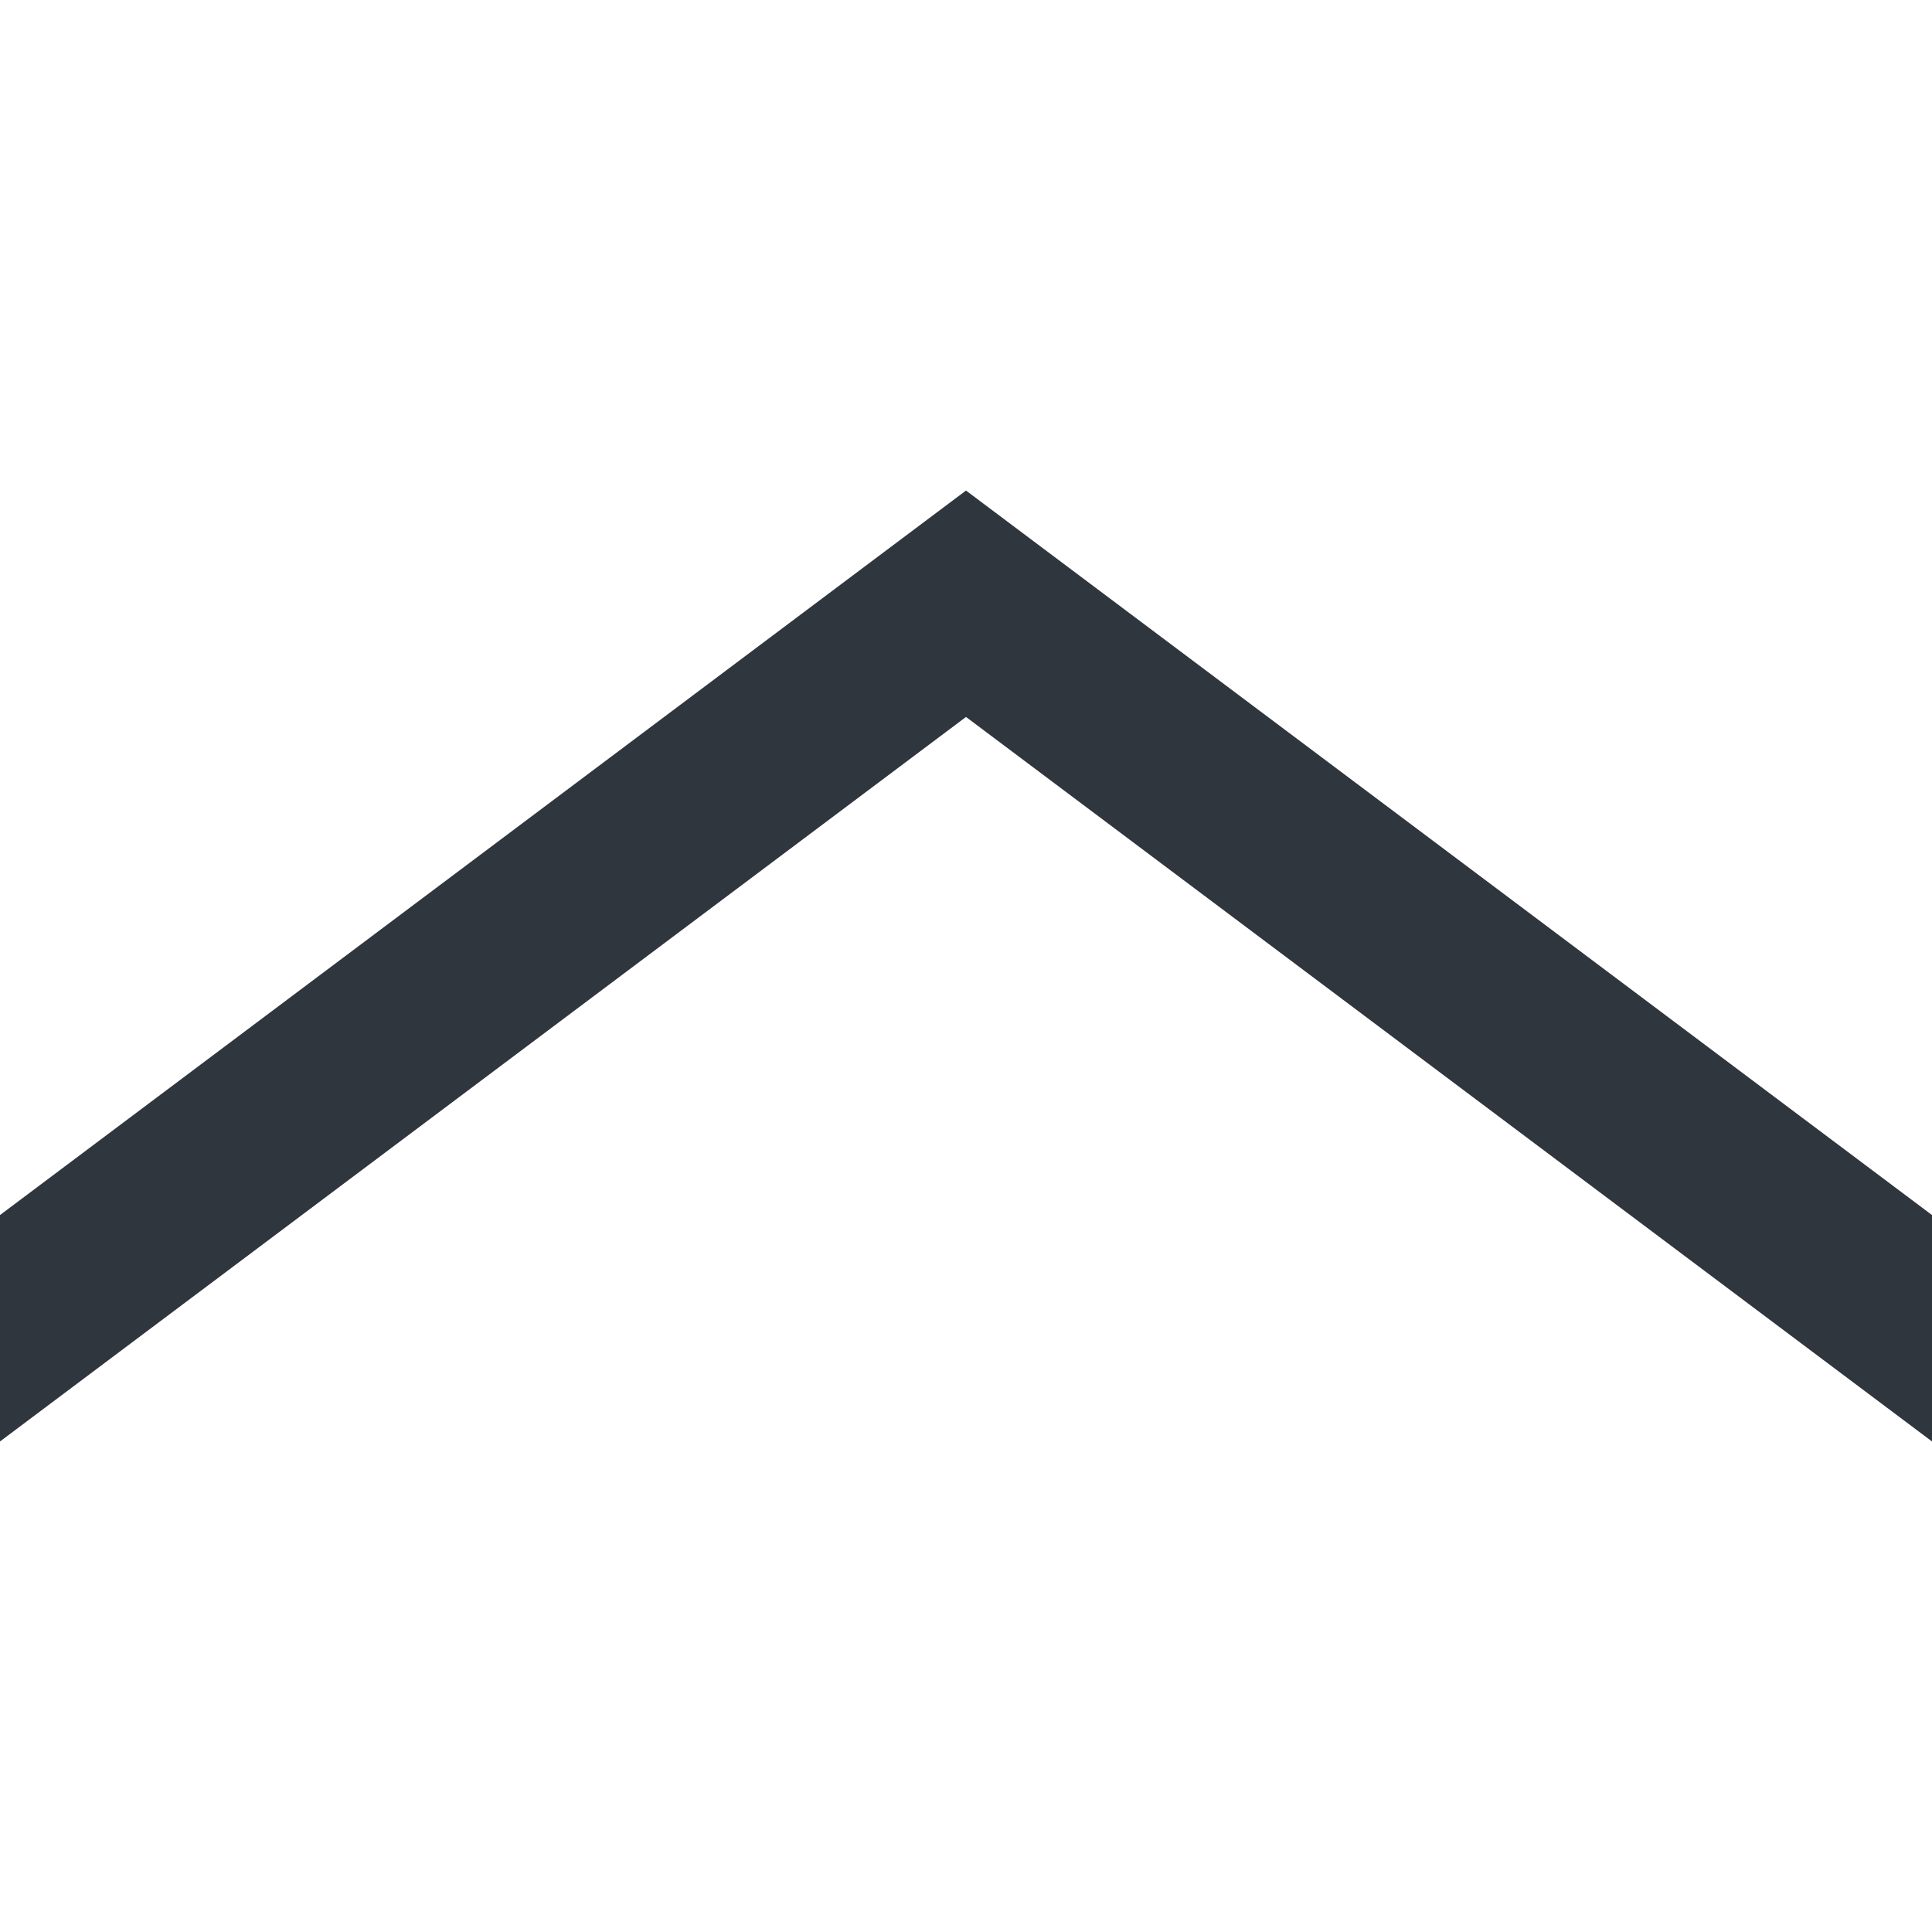
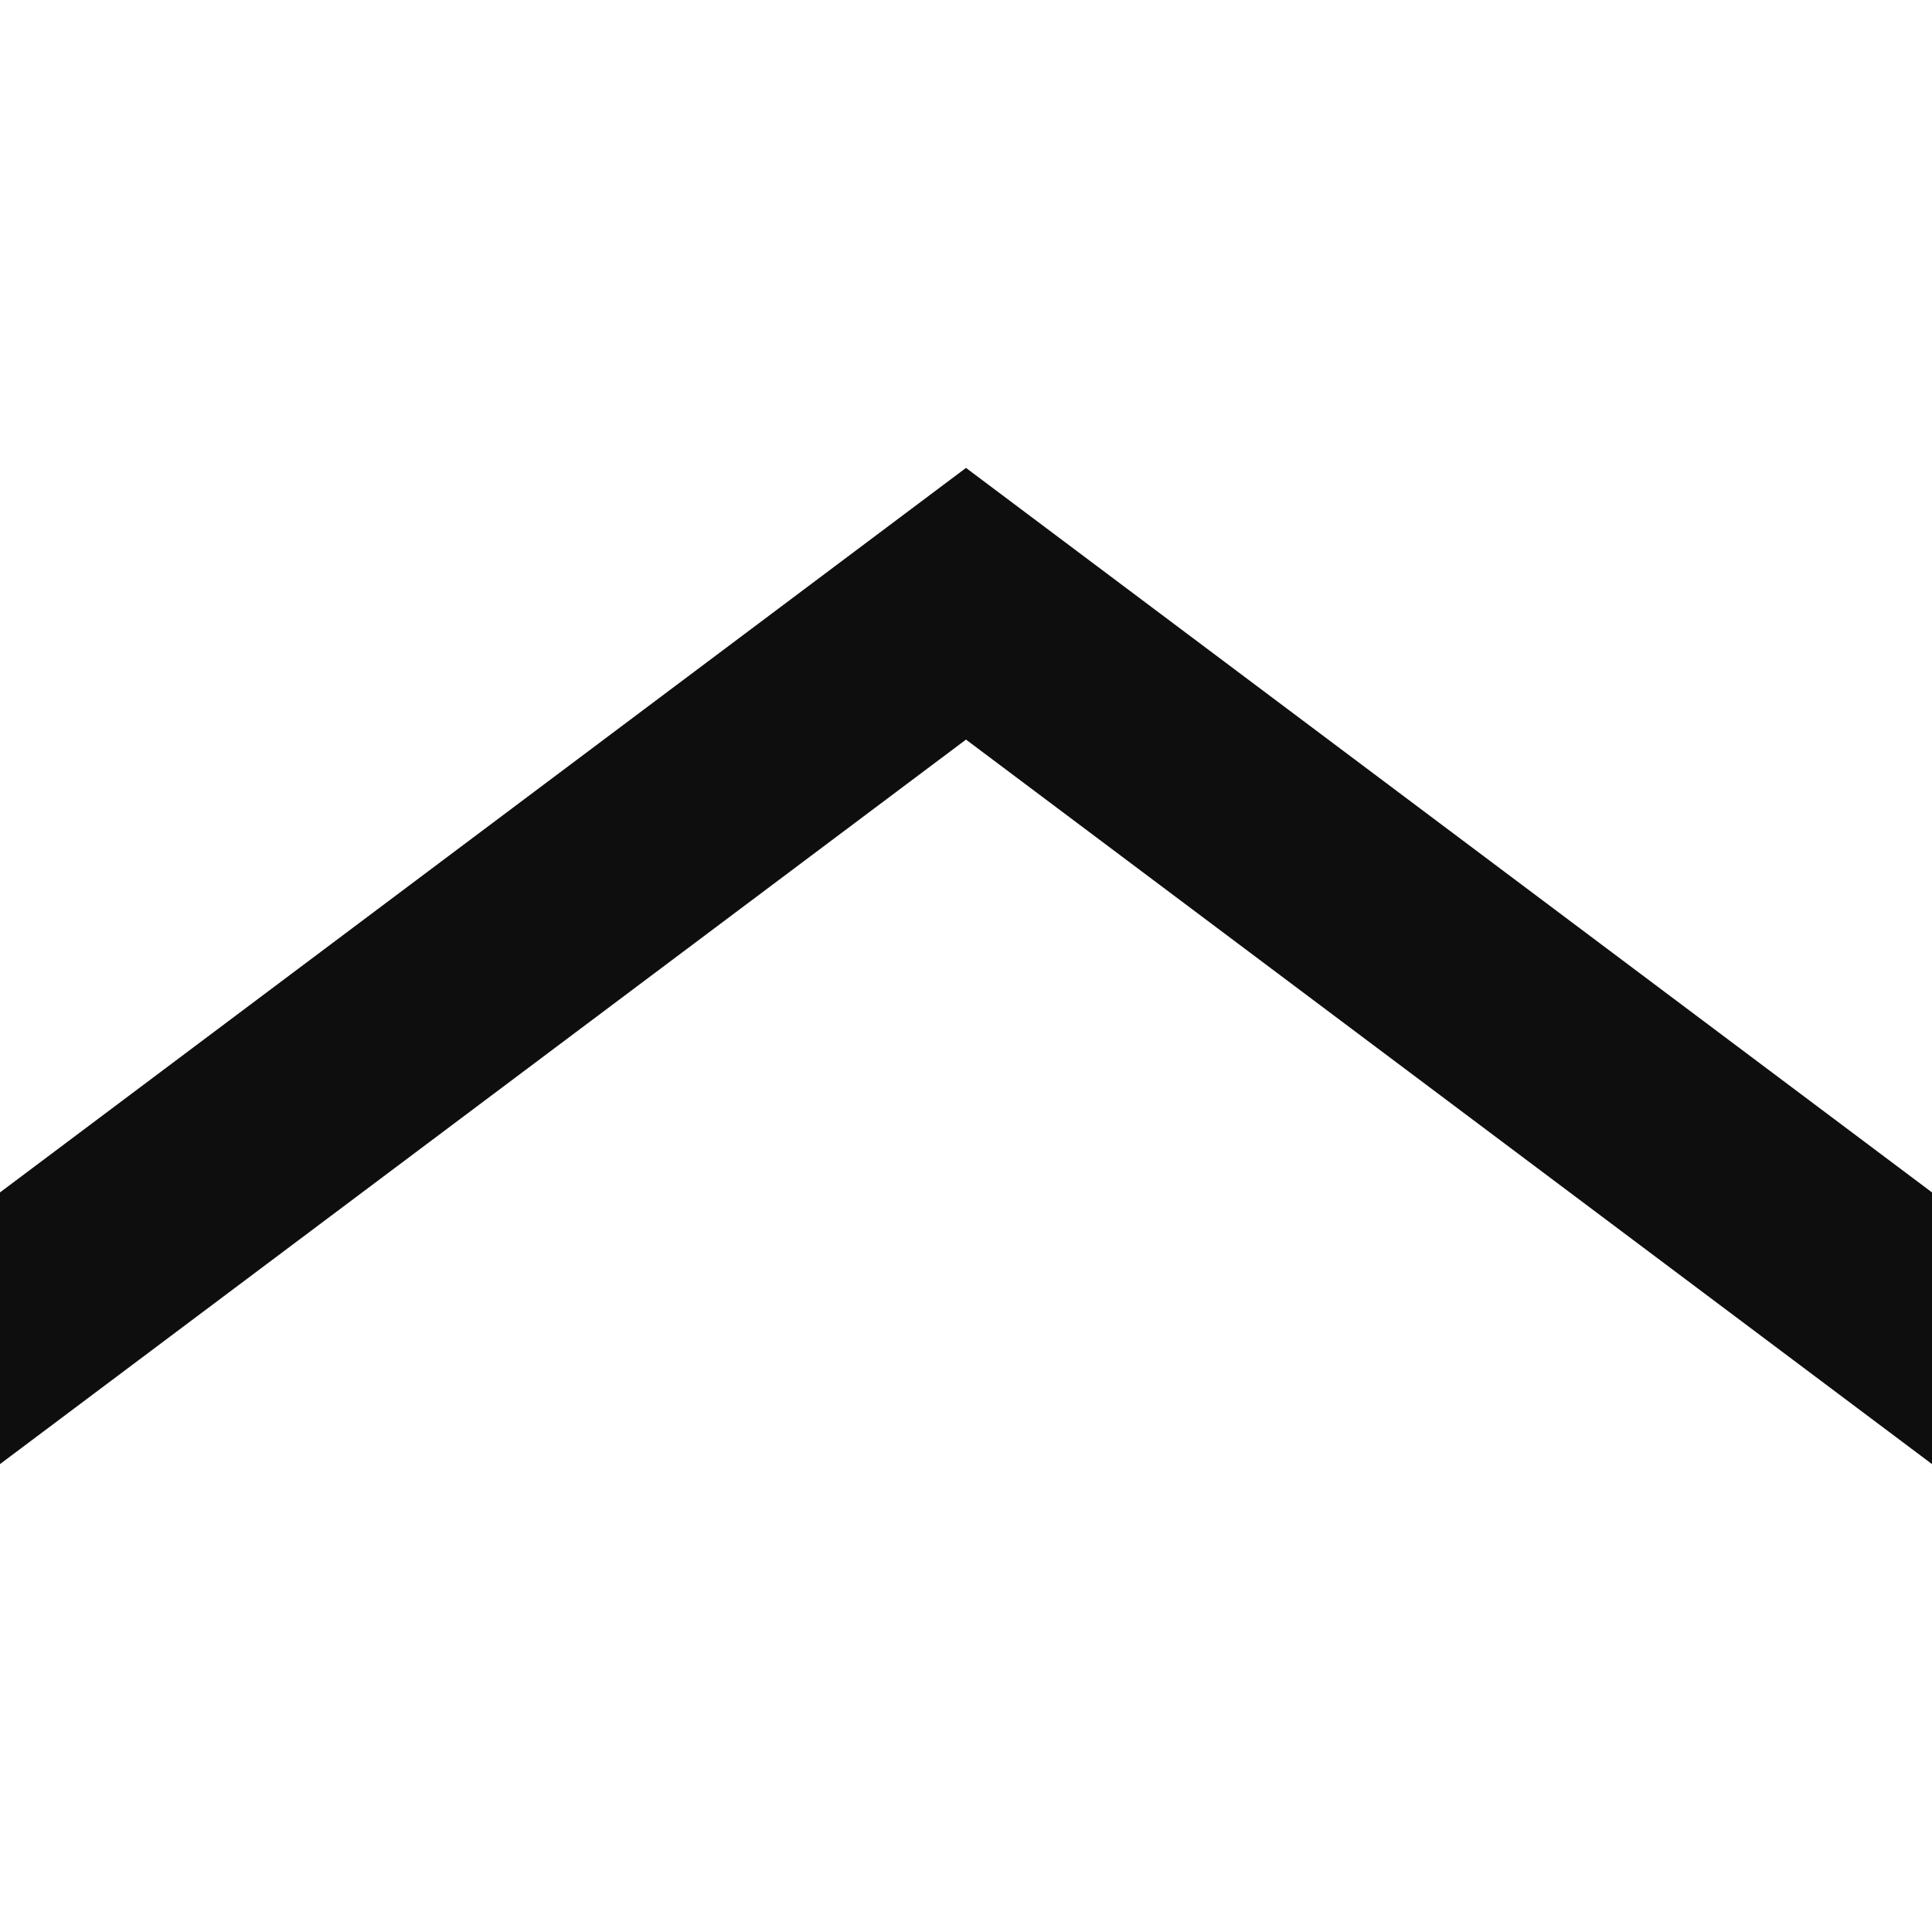
<svg xmlns="http://www.w3.org/2000/svg" width="16" height="16" viewBox="0 0 16 16" fill="none">
-   <path d="M0 11L8 5L16 11" stroke="#30363d" stroke-linecap="square" stroke-width="1.5" />
+   <path d="M0 11L8 5L16 11" stroke="#0F0E0E" stroke-linecap="square" stroke-width="1.8" />
</svg>
